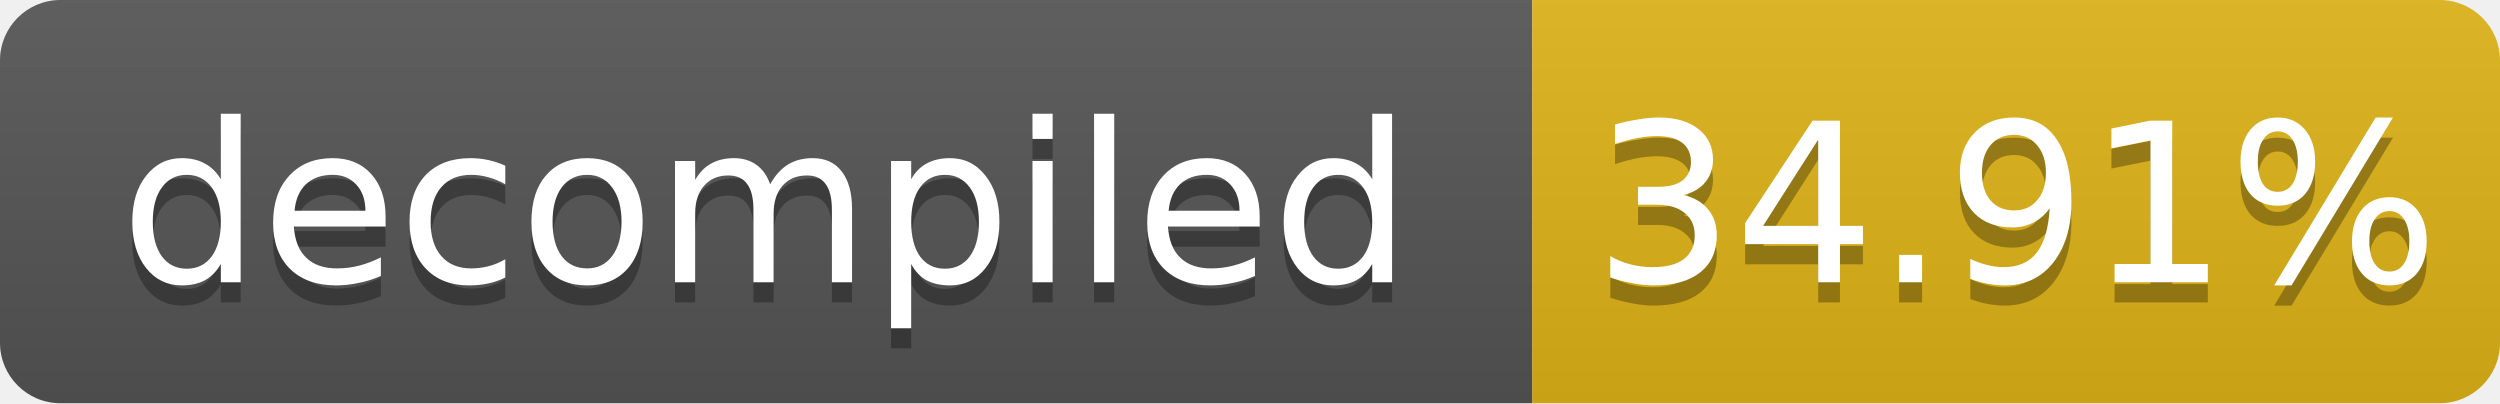
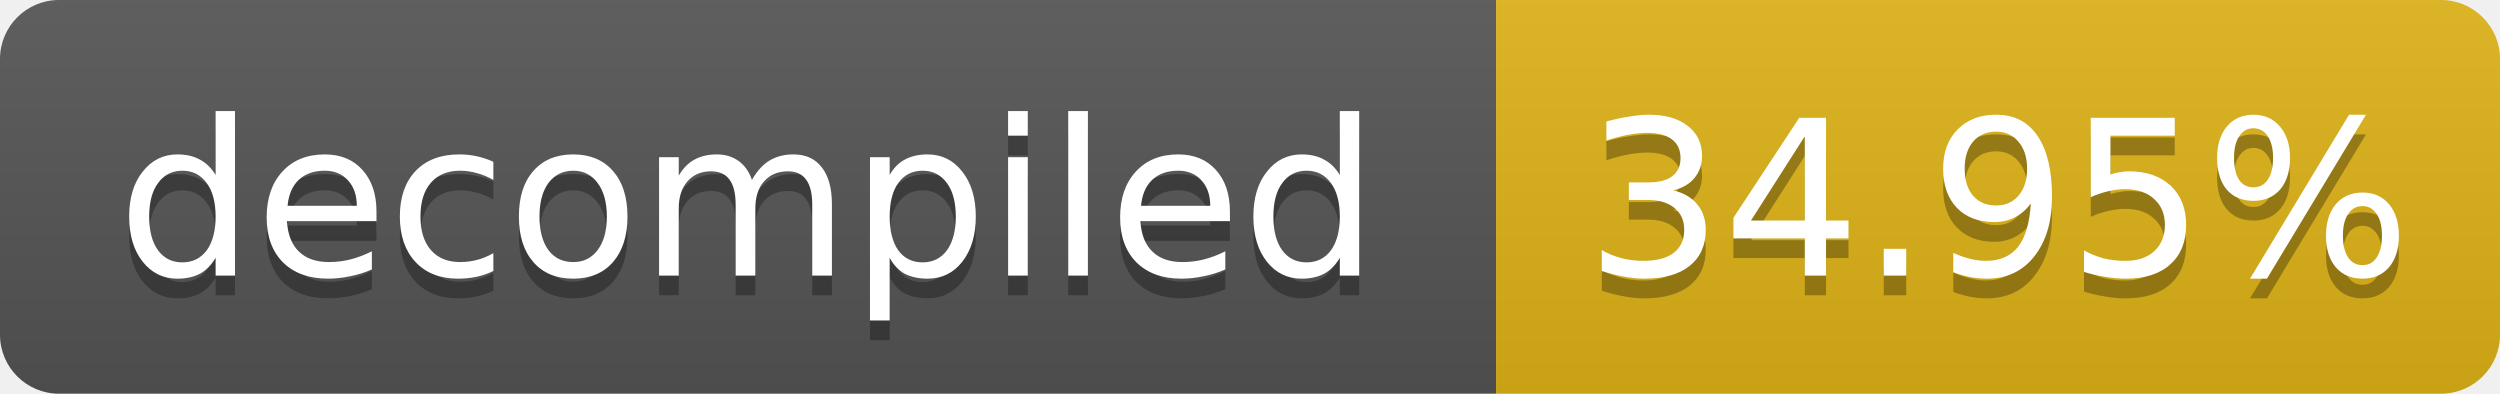
- <svg xmlns="http://www.w3.org/2000/svg" width="124" height="20" role="img" aria-label="decompiled: 34.91%">
+ <svg xmlns="http://www.w3.org/2000/svg" width="127" height="20" role="img" aria-label="decompiled: 34.95%">
  <linearGradient id="s" x2="0" y2="100%">
    <stop offset="0" stop-color="#bbb" stop-opacity=".1" />
    <stop offset="1" stop-opacity=".1" />
  </linearGradient>
  <clipPath id="r">
-     <rect width="124" height="20" rx="3" fill="#fff" />
+     <rect width="127" height="20" rx="3" fill="#fff" />
  </clipPath>
  <g clip-path="url(#r)">
    <rect width="76" height="20" fill="#555" />
-     <rect x="76" width="48" height="20" fill="#dfb317" />
-     <rect width="124" height="20" fill="url(#s)" />
+     <rect x="76" width="51" height="20" fill="#dfb317" />
+     <rect width="127" height="20" fill="url(#s)" />
  </g>
  <g fill="#fff" text-anchor="middle" font-family="Verdana,Geneva,DejaVu Sans,sans-serif" font-size="11">
    <text x="38.0" y="15" fill="#010101" fill-opacity=".3">decompiled</text>
    <text x="38.0" y="14">decompiled</text>
-     <text x="100.0" y="15" fill="#010101" fill-opacity=".3">34.91%</text>
-     <text x="100.0" y="14">34.91%</text>
+     <text x="101.5" y="15" fill="#010101" fill-opacity=".3">34.95%</text>
+     <text x="101.5" y="14">34.95%</text>
  </g>
</svg>
